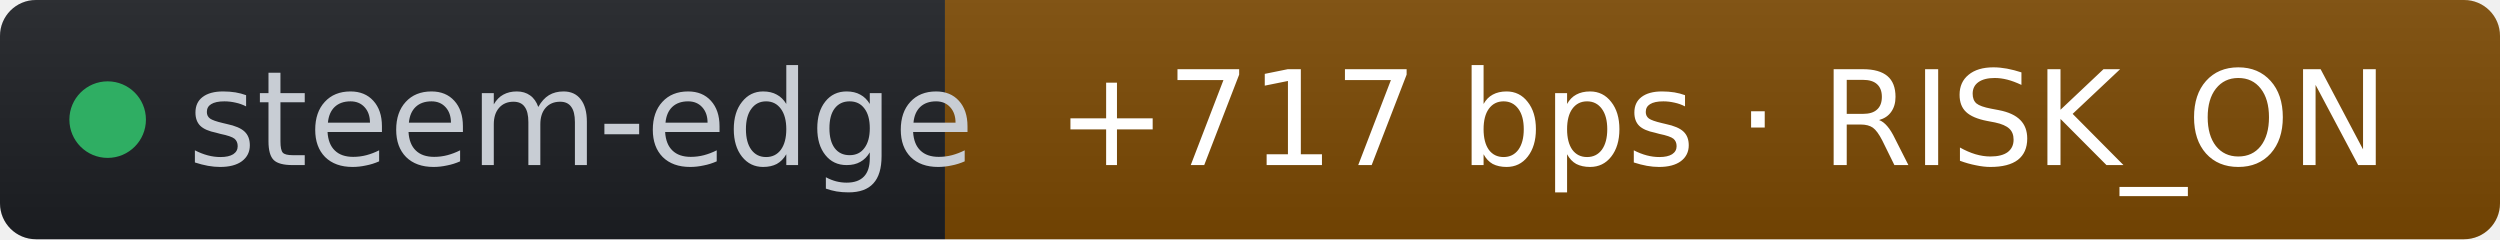
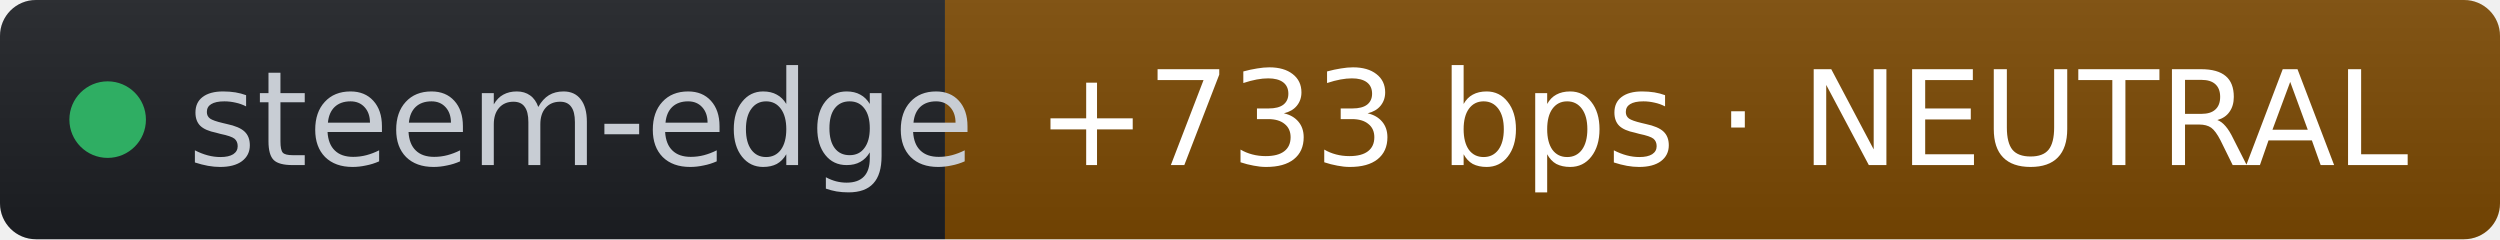
- <svg xmlns="http://www.w3.org/2000/svg" width="209" height="20" role="img" aria-label="steem-edge: +717 bps · RISK_ON" viewBox="0 0 209 20" font-family="Verdana,Geneva,DejaVu Sans,sans-serif">
+ <svg xmlns="http://www.w3.org/2000/svg" width="209" height="20" role="img" aria-label="steem-edge: +733 bps · NEUTRAL" viewBox="0 0 209 20" font-family="Verdana,Geneva,DejaVu Sans,sans-serif">
  <linearGradient id="s" x2="0" y2="100%">
    <stop offset="0" stop-color="#bbb" stop-opacity=".1" />
    <stop offset="1" stop-opacity=".1" />
  </linearGradient>
  <clipPath id="r">
    <rect width="209" height="20" rx="3" fill="#fff" />
  </clipPath>
  <g clip-path="url(#r)">
    <rect width="79" height="20" fill="#1d1f24" />
    <rect x="79" width="130" height="20" fill="#7c4a03" />
    <rect width="209" height="20" fill="url(#s)" />
  </g>
  <g fill="#fff" text-anchor="middle" font-size="11">
    <circle cx="9" cy="10" r="3.2" fill="#2fae63" />
    <text x="15.7" y="13.8" fill="#c8cdd4" text-anchor="start">steem-edge</text>
-     <text x="144" y="13.8" fill="#ffffff">+717 bps · RISK_ON</text>
+     <text x="144" y="13.8" fill="#ffffff">+733 bps · NEUTRAL</text>
  </g>
</svg>
